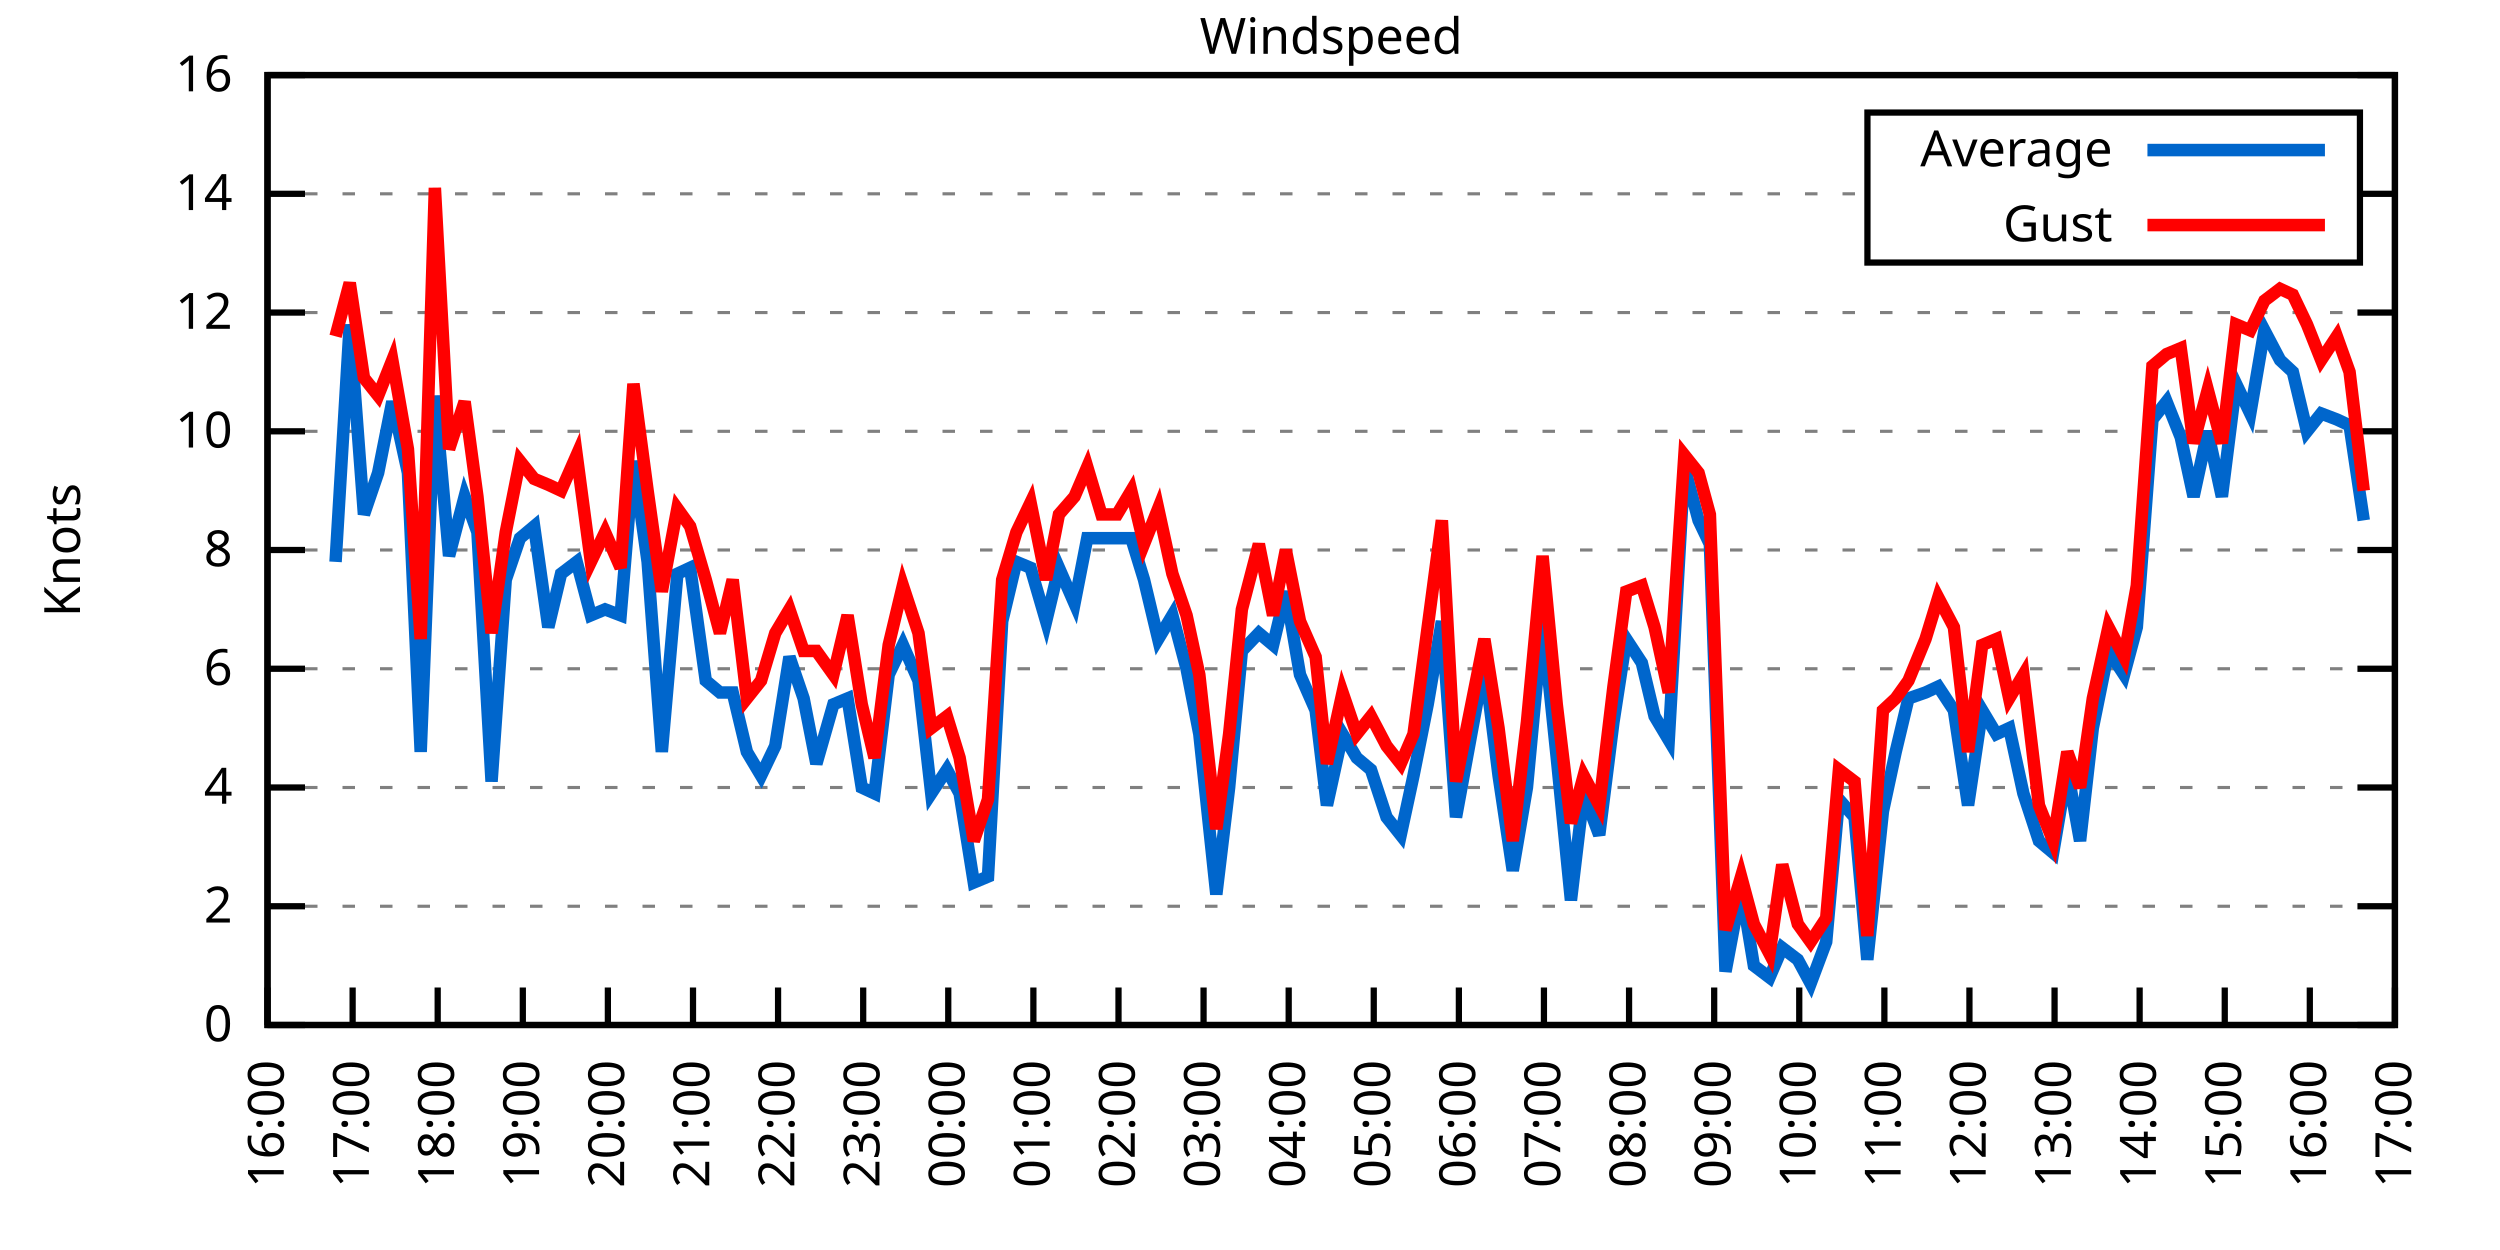
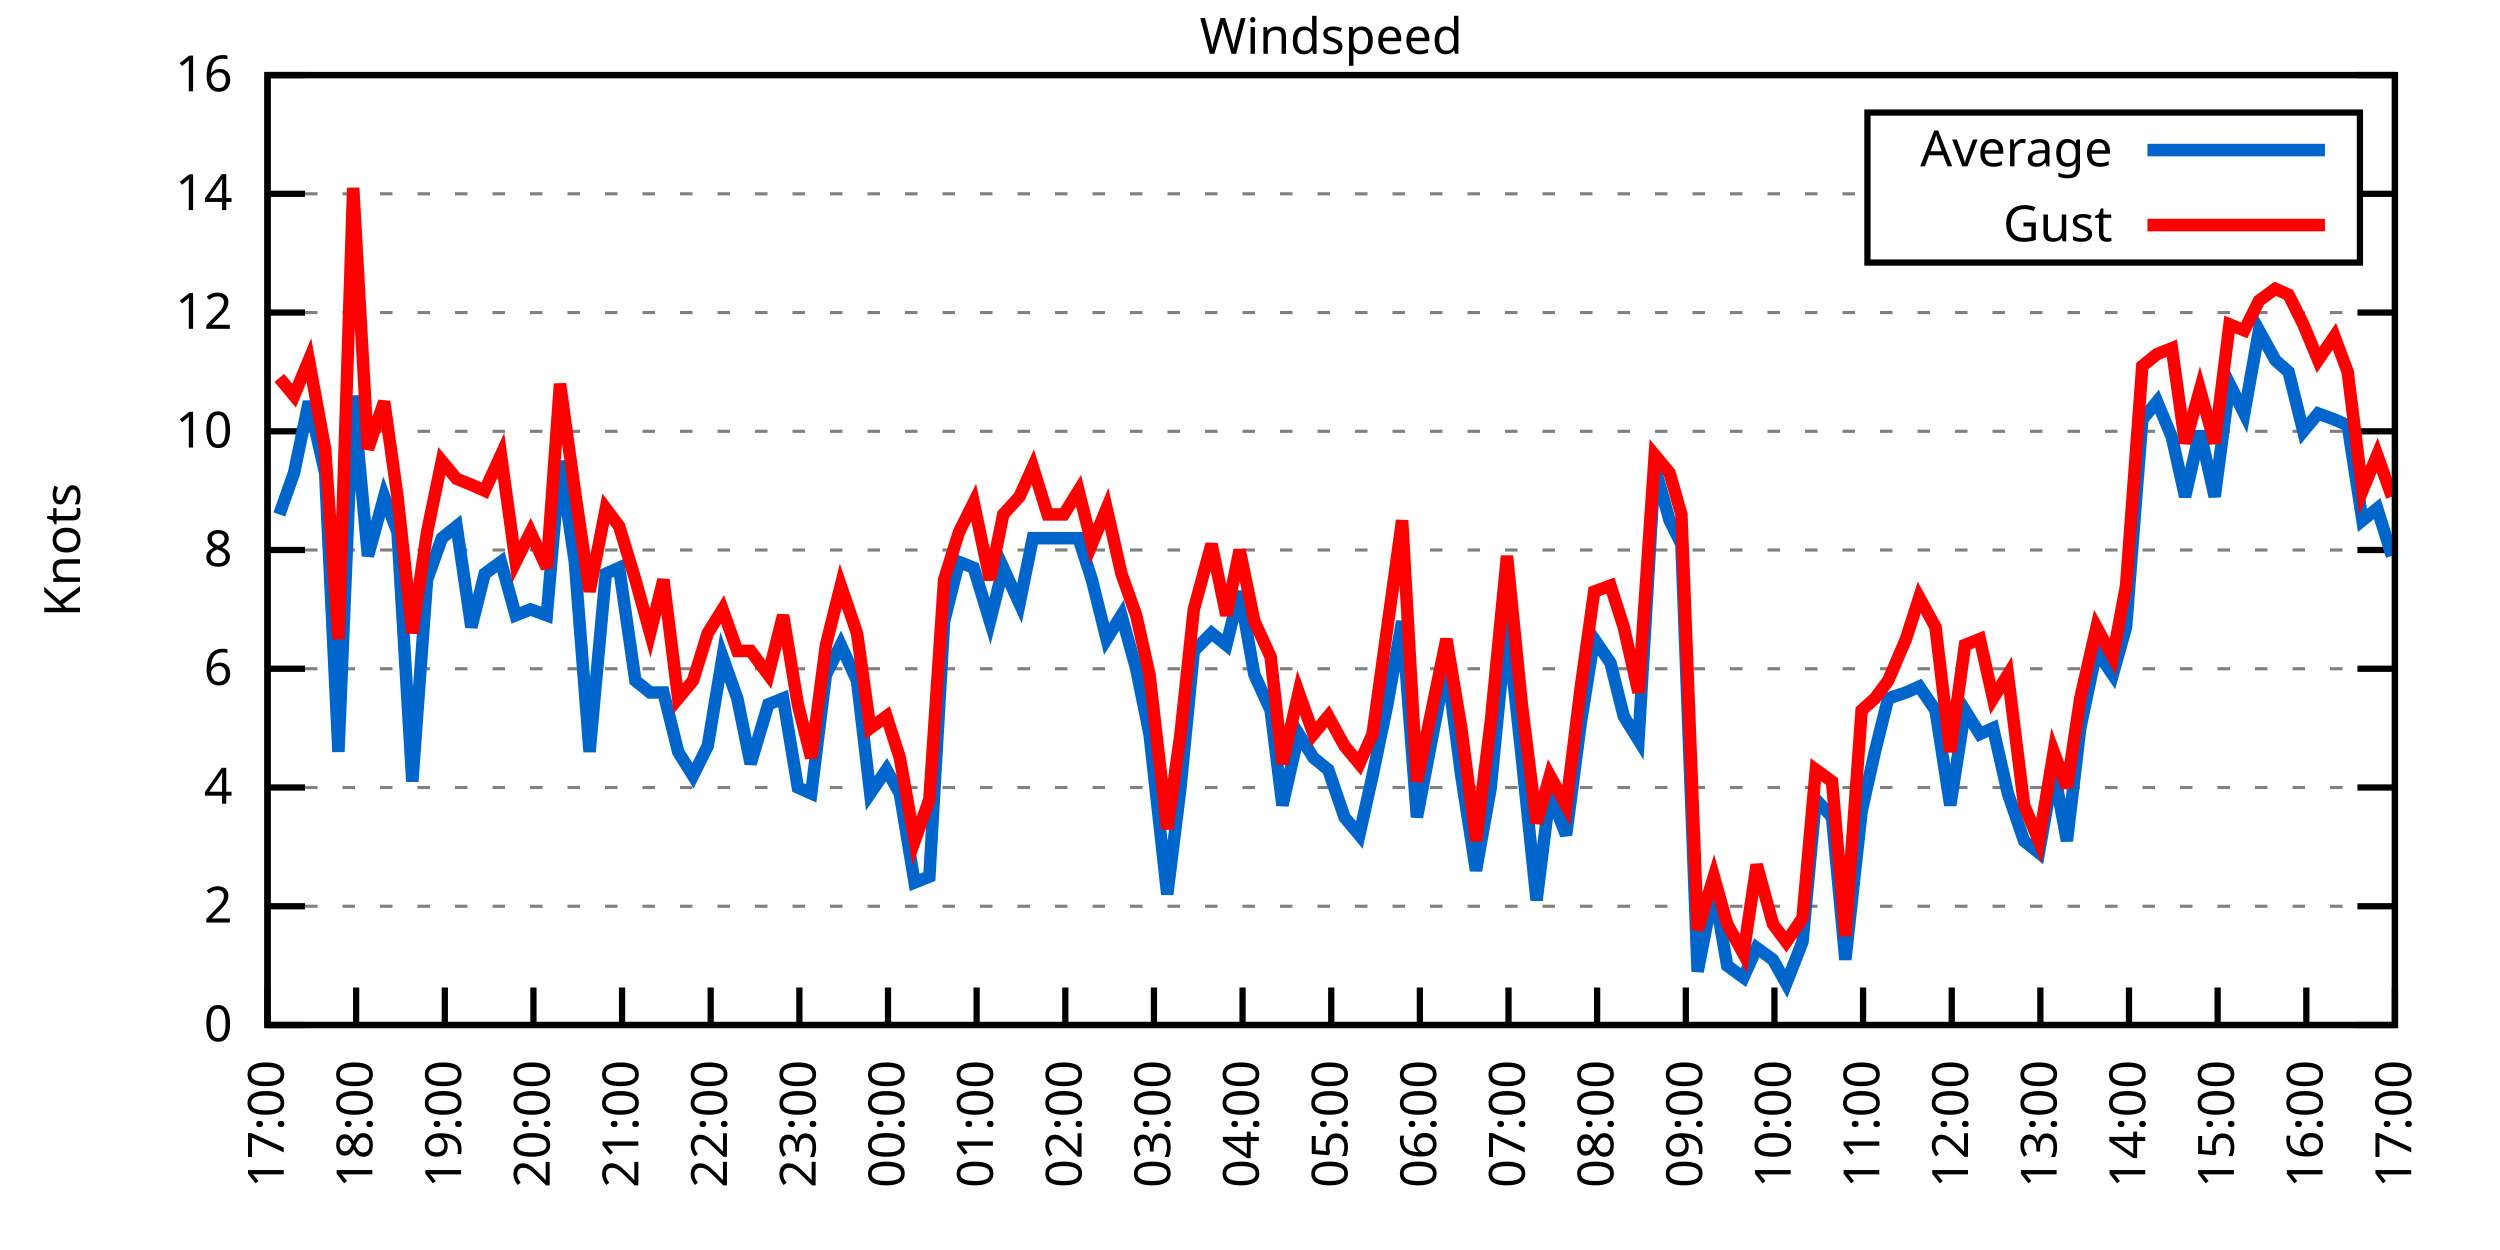
<svg xmlns="http://www.w3.org/2000/svg" xmlns:xlink="http://www.w3.org/1999/xlink" width="400" height="200" viewBox="0 0 400 200">
  <g id="gnuplot_canvas">
    <rect x="0" y="0" width="400" height="200" fill="none" />
    <defs>
      <circle id="gpDot" r="0.5" stroke-width="0.5" stroke="currentColor" />
      <path id="gpPt0" stroke-width="0.333" stroke="currentColor" d="M-1,0 h2 M0,-1 v2" />
      <path id="gpPt1" stroke-width="0.333" stroke="currentColor" d="M-1,-1 L1,1 M1,-1 L-1,1" />
      <path id="gpPt2" stroke-width="0.333" stroke="currentColor" d="M-1,0 L1,0 M0,-1 L0,1 M-1,-1 L1,1 M-1,1 L1,-1" />
      <rect id="gpPt3" stroke-width="0.333" stroke="currentColor" x="-1" y="-1" width="2" height="2" />
      <rect id="gpPt4" stroke-width="0.333" stroke="currentColor" fill="currentColor" x="-1" y="-1" width="2" height="2" />
      <circle id="gpPt5" stroke-width="0.333" stroke="currentColor" cx="0" cy="0" r="1" />
      <use xlink:href="#gpPt5" id="gpPt6" fill="currentColor" stroke="none" />
      <path id="gpPt7" stroke-width="0.333" stroke="currentColor" d="M0,-1.33 L-1.33,0.67 L1.33,0.67 z" />
      <use xlink:href="#gpPt7" id="gpPt8" fill="currentColor" stroke="none" />
      <use xlink:href="#gpPt7" id="gpPt9" stroke="currentColor" transform="rotate(180)" />
      <use xlink:href="#gpPt9" id="gpPt10" fill="currentColor" stroke="none" />
      <use xlink:href="#gpPt3" id="gpPt11" stroke="currentColor" transform="rotate(45)" />
      <use xlink:href="#gpPt11" id="gpPt12" fill="currentColor" stroke="none" />
      <path id="gpPt13" stroke-width="0.333" stroke="currentColor" d="M0,1.330 L1.265,0.411 L0.782,-1.067 L-0.782,-1.076 L-1.265,0.411 z" />
      <use xlink:href="#gpPt13" id="gpPt14" fill="currentColor" stroke="none" />
      <filter id="textbox" filterUnits="objectBoundingBox" x="0" y="0" height="1" width="1">
        <feFlood flood-color="white" flood-opacity="1" result="bgnd" />
        <feComposite in="SourceGraphic" in2="bgnd" operator="atop" />
      </filter>
      <filter id="greybox" filterUnits="objectBoundingBox" x="0" y="0" height="1" width="1">
        <feFlood flood-color="lightgrey" flood-opacity="1" result="grey" />
        <feComposite in="SourceGraphic" in2="grey" operator="atop" />
      </filter>
    </defs>
    <g fill="none" color="white" stroke="currentColor" stroke-width="1.00" stroke-linecap="butt" stroke-linejoin="miter">
</g>
    <g fill="none" color="black" stroke="currentColor" stroke-width="1.00" stroke-linecap="butt" stroke-linejoin="miter">
      <g stroke="none" shape-rendering="crispEdges">
        <polygon fill="rgb(255, 255, 255)" points="42.80,164.00 383.18,164.00 383.18,12.02 42.80,12.02 " />
      </g>
    </g>
    <g fill="none" color="black" stroke="currentColor" stroke-width="1.00" stroke-linecap="butt" stroke-linejoin="miter">
</g>
    <g fill="none" color="black" stroke="black" stroke-width="0.50" stroke-linecap="butt" stroke-linejoin="miter">
</g>
    <g fill="none" color="gray" stroke="currentColor" stroke-width="0.50" stroke-linecap="butt" stroke-linejoin="miter">
      <path stroke="gray" stroke-dasharray="2,4" class="gridline" d="M42.80,164.00 L383.19,164.00  " />
    </g>
    <g fill="none" color="gray" stroke="gray" stroke-width="1.00" stroke-linecap="butt" stroke-linejoin="miter">
</g>
    <g fill="none" color="black" stroke="currentColor" stroke-width="1.00" stroke-linecap="butt" stroke-linejoin="miter">
      <path stroke="black" d="M42.80,164.00 L48.80,164.00 M383.19,164.00 L377.19,164.00  " />
      <g transform="translate(37.20,166.60)" stroke="none" fill="black" font-family="Sans" font-size="8.00" text-anchor="end">
        <text>
          <tspan font-family="Sans"> 0</tspan>
        </text>
      </g>
    </g>
    <g fill="none" color="black" stroke="currentColor" stroke-width="1.00" stroke-linecap="butt" stroke-linejoin="miter">
</g>
    <g fill="none" color="black" stroke="black" stroke-width="0.50" stroke-linecap="butt" stroke-linejoin="miter">
</g>
    <g fill="none" color="gray" stroke="currentColor" stroke-width="0.50" stroke-linecap="butt" stroke-linejoin="miter">
      <path stroke="gray" stroke-dasharray="2,4" class="gridline" d="M42.80,145.00 L383.19,145.00  " />
    </g>
    <g fill="none" color="gray" stroke="gray" stroke-width="1.00" stroke-linecap="butt" stroke-linejoin="miter">
</g>
    <g fill="none" color="black" stroke="currentColor" stroke-width="1.00" stroke-linecap="butt" stroke-linejoin="miter">
      <path stroke="black" d="M42.80,145.00 L48.80,145.00 M383.19,145.00 L377.19,145.00  " />
      <g transform="translate(37.20,147.60)" stroke="none" fill="black" font-family="Sans" font-size="8.00" text-anchor="end">
        <text>
          <tspan font-family="Sans"> 2</tspan>
        </text>
      </g>
    </g>
    <g fill="none" color="black" stroke="currentColor" stroke-width="1.00" stroke-linecap="butt" stroke-linejoin="miter">
</g>
    <g fill="none" color="black" stroke="black" stroke-width="0.50" stroke-linecap="butt" stroke-linejoin="miter">
</g>
    <g fill="none" color="gray" stroke="currentColor" stroke-width="0.50" stroke-linecap="butt" stroke-linejoin="miter">
      <path stroke="gray" stroke-dasharray="2,4" class="gridline" d="M42.80,126.00 L383.19,126.00  " />
    </g>
    <g fill="none" color="gray" stroke="gray" stroke-width="1.00" stroke-linecap="butt" stroke-linejoin="miter">
</g>
    <g fill="none" color="black" stroke="currentColor" stroke-width="1.00" stroke-linecap="butt" stroke-linejoin="miter">
      <path stroke="black" d="M42.80,126.00 L48.80,126.00 M383.19,126.00 L377.19,126.00  " />
      <g transform="translate(37.20,128.60)" stroke="none" fill="black" font-family="Sans" font-size="8.00" text-anchor="end">
        <text>
          <tspan font-family="Sans"> 4</tspan>
        </text>
      </g>
    </g>
    <g fill="none" color="black" stroke="currentColor" stroke-width="1.00" stroke-linecap="butt" stroke-linejoin="miter">
</g>
    <g fill="none" color="black" stroke="black" stroke-width="0.50" stroke-linecap="butt" stroke-linejoin="miter">
</g>
    <g fill="none" color="gray" stroke="currentColor" stroke-width="0.50" stroke-linecap="butt" stroke-linejoin="miter">
      <path stroke="gray" stroke-dasharray="2,4" class="gridline" d="M42.80,107.00 L383.19,107.00  " />
    </g>
    <g fill="none" color="gray" stroke="gray" stroke-width="1.00" stroke-linecap="butt" stroke-linejoin="miter">
</g>
    <g fill="none" color="black" stroke="currentColor" stroke-width="1.00" stroke-linecap="butt" stroke-linejoin="miter">
      <path stroke="black" d="M42.80,107.00 L48.80,107.00 M383.19,107.00 L377.19,107.00  " />
      <g transform="translate(37.20,109.60)" stroke="none" fill="black" font-family="Sans" font-size="8.00" text-anchor="end">
        <text>
          <tspan font-family="Sans"> 6</tspan>
        </text>
      </g>
    </g>
    <g fill="none" color="black" stroke="currentColor" stroke-width="1.00" stroke-linecap="butt" stroke-linejoin="miter">
</g>
    <g fill="none" color="black" stroke="black" stroke-width="0.50" stroke-linecap="butt" stroke-linejoin="miter">
</g>
    <g fill="none" color="gray" stroke="currentColor" stroke-width="0.50" stroke-linecap="butt" stroke-linejoin="miter">
      <path stroke="gray" stroke-dasharray="2,4" class="gridline" d="M42.80,88.00 L383.19,88.00  " />
    </g>
    <g fill="none" color="gray" stroke="gray" stroke-width="1.00" stroke-linecap="butt" stroke-linejoin="miter">
</g>
    <g fill="none" color="black" stroke="currentColor" stroke-width="1.00" stroke-linecap="butt" stroke-linejoin="miter">
      <path stroke="black" d="M42.80,88.00 L48.80,88.00 M383.19,88.00 L377.19,88.00  " />
      <g transform="translate(37.20,90.60)" stroke="none" fill="black" font-family="Sans" font-size="8.00" text-anchor="end">
        <text>
          <tspan font-family="Sans"> 8</tspan>
        </text>
      </g>
    </g>
    <g fill="none" color="black" stroke="currentColor" stroke-width="1.00" stroke-linecap="butt" stroke-linejoin="miter">
</g>
    <g fill="none" color="black" stroke="black" stroke-width="0.50" stroke-linecap="butt" stroke-linejoin="miter">
</g>
    <g fill="none" color="gray" stroke="currentColor" stroke-width="0.50" stroke-linecap="butt" stroke-linejoin="miter">
      <path stroke="gray" stroke-dasharray="2,4" class="gridline" d="M42.80,69.01 L383.19,69.01  " />
    </g>
    <g fill="none" color="gray" stroke="gray" stroke-width="1.00" stroke-linecap="butt" stroke-linejoin="miter">
</g>
    <g fill="none" color="black" stroke="currentColor" stroke-width="1.00" stroke-linecap="butt" stroke-linejoin="miter">
      <path stroke="black" d="M42.80,69.01 L48.80,69.01 M383.19,69.01 L377.19,69.01  " />
      <g transform="translate(37.20,71.61)" stroke="none" fill="black" font-family="Sans" font-size="8.00" text-anchor="end">
        <text>
          <tspan font-family="Sans"> 10</tspan>
        </text>
      </g>
    </g>
    <g fill="none" color="black" stroke="currentColor" stroke-width="1.00" stroke-linecap="butt" stroke-linejoin="miter">
</g>
    <g fill="none" color="black" stroke="black" stroke-width="0.50" stroke-linecap="butt" stroke-linejoin="miter">
</g>
    <g fill="none" color="gray" stroke="currentColor" stroke-width="0.50" stroke-linecap="butt" stroke-linejoin="miter">
      <path stroke="gray" stroke-dasharray="2,4" class="gridline" d="M42.80,50.01 L383.19,50.01  " />
    </g>
    <g fill="none" color="gray" stroke="gray" stroke-width="1.00" stroke-linecap="butt" stroke-linejoin="miter">
</g>
    <g fill="none" color="black" stroke="currentColor" stroke-width="1.00" stroke-linecap="butt" stroke-linejoin="miter">
      <path stroke="black" d="M42.80,50.01 L48.80,50.01 M383.19,50.01 L377.19,50.01  " />
      <g transform="translate(37.20,52.61)" stroke="none" fill="black" font-family="Sans" font-size="8.00" text-anchor="end">
        <text>
          <tspan font-family="Sans"> 12</tspan>
        </text>
      </g>
    </g>
    <g fill="none" color="black" stroke="currentColor" stroke-width="1.00" stroke-linecap="butt" stroke-linejoin="miter">
</g>
    <g fill="none" color="black" stroke="black" stroke-width="0.50" stroke-linecap="butt" stroke-linejoin="miter">
</g>
    <g fill="none" color="gray" stroke="currentColor" stroke-width="0.50" stroke-linecap="butt" stroke-linejoin="miter">
      <path stroke="gray" stroke-dasharray="2,4" class="gridline" d="M42.80,31.01 L298.79,31.01 M377.59,31.01 L383.19,31.01  " />
    </g>
    <g fill="none" color="gray" stroke="gray" stroke-width="1.00" stroke-linecap="butt" stroke-linejoin="miter">
</g>
    <g fill="none" color="black" stroke="currentColor" stroke-width="1.00" stroke-linecap="butt" stroke-linejoin="miter">
      <path stroke="black" d="M42.80,31.01 L48.80,31.01 M383.19,31.01 L377.19,31.01  " />
      <g transform="translate(37.20,33.61)" stroke="none" fill="black" font-family="Sans" font-size="8.00" text-anchor="end">
        <text>
          <tspan font-family="Sans"> 14</tspan>
        </text>
      </g>
    </g>
    <g fill="none" color="black" stroke="currentColor" stroke-width="1.00" stroke-linecap="butt" stroke-linejoin="miter">
</g>
    <g fill="none" color="black" stroke="black" stroke-width="0.50" stroke-linecap="butt" stroke-linejoin="miter">
</g>
    <g fill="none" color="gray" stroke="currentColor" stroke-width="0.50" stroke-linecap="butt" stroke-linejoin="miter">
      <path stroke="gray" stroke-dasharray="2,4" class="gridline" d="M42.80,12.01 L383.19,12.01  " />
    </g>
    <g fill="none" color="gray" stroke="gray" stroke-width="1.00" stroke-linecap="butt" stroke-linejoin="miter">
</g>
    <g fill="none" color="black" stroke="currentColor" stroke-width="1.00" stroke-linecap="butt" stroke-linejoin="miter">
      <path stroke="black" d="M42.80,12.01 L48.80,12.01 M383.19,12.01 L377.19,12.01  " />
      <g transform="translate(37.20,14.61)" stroke="none" fill="black" font-family="Sans" font-size="8.00" text-anchor="end">
        <text>
          <tspan font-family="Sans"> 16</tspan>
        </text>
      </g>
    </g>
    <g fill="none" color="black" stroke="currentColor" stroke-width="1.00" stroke-linecap="butt" stroke-linejoin="miter">
      <path stroke="black" d="M42.80,164.00 L42.80,158.00  " />
      <g transform="translate(45.40,169.60) rotate(270.00)" stroke="none" fill="black" font-family="Sans" font-size="8.00" text-anchor="end">
        <text>
-           <tspan font-family="Sans">16:00</tspan>
-         </text>
-       </g>
-     </g>
-     <g fill="none" color="black" stroke="currentColor" stroke-width="1.00" stroke-linecap="butt" stroke-linejoin="miter">
-       <path stroke="black" d="M56.42,164.00 L56.42,158.00  " />
-       <g transform="translate(59.02,169.60) rotate(270.00)" stroke="none" fill="black" font-family="Sans" font-size="8.00" text-anchor="end">
-         <text>
          <tspan font-family="Sans">17:00</tspan>
        </text>
      </g>
    </g>
    <g fill="none" color="black" stroke="currentColor" stroke-width="1.00" stroke-linecap="butt" stroke-linejoin="miter">
-       <path stroke="black" d="M70.03,164.00 L70.03,158.00  " />
-       <g transform="translate(72.63,169.60) rotate(270.00)" stroke="none" fill="black" font-family="Sans" font-size="8.00" text-anchor="end">
+       <path stroke="black" d="M56.98,164.00 L56.98,158.00  " />
+       <g transform="translate(59.58,169.60) rotate(270.00)" stroke="none" fill="black" font-family="Sans" font-size="8.00" text-anchor="end">
        <text>
          <tspan font-family="Sans">18:00</tspan>
        </text>
      </g>
    </g>
    <g fill="none" color="black" stroke="currentColor" stroke-width="1.00" stroke-linecap="butt" stroke-linejoin="miter">
-       <path stroke="black" d="M83.65,164.00 L83.65,158.00  " />
-       <g transform="translate(86.25,169.60) rotate(270.00)" stroke="none" fill="black" font-family="Sans" font-size="8.00" text-anchor="end">
+       <path stroke="black" d="M71.17,164.00 L71.17,158.00  " />
+       <g transform="translate(73.77,169.60) rotate(270.00)" stroke="none" fill="black" font-family="Sans" font-size="8.00" text-anchor="end">
        <text>
          <tspan font-family="Sans">19:00</tspan>
        </text>
      </g>
    </g>
    <g fill="none" color="black" stroke="currentColor" stroke-width="1.00" stroke-linecap="butt" stroke-linejoin="miter">
-       <path stroke="black" d="M97.26,164.00 L97.26,158.00  " />
-       <g transform="translate(99.86,169.60) rotate(270.00)" stroke="none" fill="black" font-family="Sans" font-size="8.00" text-anchor="end">
+       <path stroke="black" d="M85.35,164.00 L85.35,158.00  " />
+       <g transform="translate(87.95,169.60) rotate(270.00)" stroke="none" fill="black" font-family="Sans" font-size="8.00" text-anchor="end">
        <text>
          <tspan font-family="Sans">20:00</tspan>
        </text>
      </g>
    </g>
    <g fill="none" color="black" stroke="currentColor" stroke-width="1.00" stroke-linecap="butt" stroke-linejoin="miter">
-       <path stroke="black" d="M110.88,164.00 L110.88,158.00  " />
-       <g transform="translate(113.48,169.60) rotate(270.00)" stroke="none" fill="black" font-family="Sans" font-size="8.00" text-anchor="end">
+       <path stroke="black" d="M99.53,164.00 L99.53,158.00  " />
+       <g transform="translate(102.13,169.60) rotate(270.00)" stroke="none" fill="black" font-family="Sans" font-size="8.00" text-anchor="end">
        <text>
          <tspan font-family="Sans">21:00</tspan>
        </text>
      </g>
    </g>
    <g fill="none" color="black" stroke="currentColor" stroke-width="1.00" stroke-linecap="butt" stroke-linejoin="miter">
-       <path stroke="black" d="M124.49,164.00 L124.49,158.00  " />
-       <g transform="translate(127.09,169.60) rotate(270.00)" stroke="none" fill="black" font-family="Sans" font-size="8.00" text-anchor="end">
+       <path stroke="black" d="M113.71,164.00 L113.71,158.00  " />
+       <g transform="translate(116.31,169.60) rotate(270.00)" stroke="none" fill="black" font-family="Sans" font-size="8.00" text-anchor="end">
        <text>
          <tspan font-family="Sans">22:00</tspan>
        </text>
      </g>
    </g>
    <g fill="none" color="black" stroke="currentColor" stroke-width="1.00" stroke-linecap="butt" stroke-linejoin="miter">
-       <path stroke="black" d="M138.11,164.00 L138.11,158.00  " />
-       <g transform="translate(140.71,169.60) rotate(270.00)" stroke="none" fill="black" font-family="Sans" font-size="8.00" text-anchor="end">
+       <path stroke="black" d="M127.90,164.00 L127.90,158.00  " />
+       <g transform="translate(130.50,169.60) rotate(270.00)" stroke="none" fill="black" font-family="Sans" font-size="8.00" text-anchor="end">
        <text>
          <tspan font-family="Sans">23:00</tspan>
        </text>
      </g>
    </g>
    <g fill="none" color="black" stroke="currentColor" stroke-width="1.00" stroke-linecap="butt" stroke-linejoin="miter">
-       <path stroke="black" d="M151.72,164.00 L151.72,158.00  " />
-       <g transform="translate(154.32,169.60) rotate(270.00)" stroke="none" fill="black" font-family="Sans" font-size="8.00" text-anchor="end">
+       <path stroke="black" d="M142.08,164.00 L142.08,158.00  " />
+       <g transform="translate(144.68,169.60) rotate(270.00)" stroke="none" fill="black" font-family="Sans" font-size="8.00" text-anchor="end">
        <text>
          <tspan font-family="Sans">00:00</tspan>
        </text>
      </g>
    </g>
    <g fill="none" color="black" stroke="currentColor" stroke-width="1.00" stroke-linecap="butt" stroke-linejoin="miter">
-       <path stroke="black" d="M165.34,164.00 L165.34,158.00  " />
-       <g transform="translate(167.94,169.60) rotate(270.00)" stroke="none" fill="black" font-family="Sans" font-size="8.00" text-anchor="end">
+       <path stroke="black" d="M156.26,164.00 L156.26,158.00  " />
+       <g transform="translate(158.86,169.60) rotate(270.00)" stroke="none" fill="black" font-family="Sans" font-size="8.00" text-anchor="end">
        <text>
          <tspan font-family="Sans">01:00</tspan>
        </text>
      </g>
    </g>
    <g fill="none" color="black" stroke="currentColor" stroke-width="1.00" stroke-linecap="butt" stroke-linejoin="miter">
-       <path stroke="black" d="M178.96,164.00 L178.96,158.00  " />
-       <g transform="translate(181.56,169.60) rotate(270.00)" stroke="none" fill="black" font-family="Sans" font-size="8.00" text-anchor="end">
+       <path stroke="black" d="M170.45,164.00 L170.45,158.00  " />
+       <g transform="translate(173.05,169.60) rotate(270.00)" stroke="none" fill="black" font-family="Sans" font-size="8.00" text-anchor="end">
        <text>
          <tspan font-family="Sans">02:00</tspan>
        </text>
      </g>
    </g>
    <g fill="none" color="black" stroke="currentColor" stroke-width="1.00" stroke-linecap="butt" stroke-linejoin="miter">
-       <path stroke="black" d="M192.57,164.00 L192.57,158.00  " />
-       <g transform="translate(195.17,169.60) rotate(270.00)" stroke="none" fill="black" font-family="Sans" font-size="8.00" text-anchor="end">
+       <path stroke="black" d="M184.63,164.00 L184.63,158.00  " />
+       <g transform="translate(187.23,169.60) rotate(270.00)" stroke="none" fill="black" font-family="Sans" font-size="8.00" text-anchor="end">
        <text>
          <tspan font-family="Sans">03:00</tspan>
        </text>
      </g>
    </g>
    <g fill="none" color="black" stroke="currentColor" stroke-width="1.00" stroke-linecap="butt" stroke-linejoin="miter">
-       <path stroke="black" d="M206.19,164.00 L206.19,158.00  " />
-       <g transform="translate(208.79,169.60) rotate(270.00)" stroke="none" fill="black" font-family="Sans" font-size="8.00" text-anchor="end">
+       <path stroke="black" d="M198.81,164.00 L198.81,158.00  " />
+       <g transform="translate(201.41,169.60) rotate(270.00)" stroke="none" fill="black" font-family="Sans" font-size="8.00" text-anchor="end">
        <text>
          <tspan font-family="Sans">04:00</tspan>
        </text>
      </g>
    </g>
    <g fill="none" color="black" stroke="currentColor" stroke-width="1.00" stroke-linecap="butt" stroke-linejoin="miter">
-       <path stroke="black" d="M219.80,164.00 L219.80,158.00  " />
-       <g transform="translate(222.40,169.60) rotate(270.00)" stroke="none" fill="black" font-family="Sans" font-size="8.00" text-anchor="end">
+       <path stroke="black" d="M213.00,164.00 L213.00,158.00  " />
+       <g transform="translate(215.60,169.60) rotate(270.00)" stroke="none" fill="black" font-family="Sans" font-size="8.00" text-anchor="end">
        <text>
          <tspan font-family="Sans">05:00</tspan>
        </text>
      </g>
    </g>
    <g fill="none" color="black" stroke="currentColor" stroke-width="1.00" stroke-linecap="butt" stroke-linejoin="miter">
-       <path stroke="black" d="M233.42,164.00 L233.42,158.00  " />
-       <g transform="translate(236.02,169.60) rotate(270.00)" stroke="none" fill="black" font-family="Sans" font-size="8.00" text-anchor="end">
+       <path stroke="black" d="M227.18,164.00 L227.18,158.00  " />
+       <g transform="translate(229.78,169.60) rotate(270.00)" stroke="none" fill="black" font-family="Sans" font-size="8.00" text-anchor="end">
        <text>
          <tspan font-family="Sans">06:00</tspan>
        </text>
      </g>
    </g>
    <g fill="none" color="black" stroke="currentColor" stroke-width="1.00" stroke-linecap="butt" stroke-linejoin="miter">
-       <path stroke="black" d="M247.03,164.00 L247.03,158.00  " />
-       <g transform="translate(249.63,169.60) rotate(270.00)" stroke="none" fill="black" font-family="Sans" font-size="8.00" text-anchor="end">
+       <path stroke="black" d="M241.36,164.00 L241.36,158.00  " />
+       <g transform="translate(243.96,169.60) rotate(270.00)" stroke="none" fill="black" font-family="Sans" font-size="8.00" text-anchor="end">
        <text>
          <tspan font-family="Sans">07:00</tspan>
        </text>
      </g>
    </g>
    <g fill="none" color="black" stroke="currentColor" stroke-width="1.00" stroke-linecap="butt" stroke-linejoin="miter">
-       <path stroke="black" d="M260.65,164.00 L260.65,158.00  " />
-       <g transform="translate(263.25,169.60) rotate(270.00)" stroke="none" fill="black" font-family="Sans" font-size="8.00" text-anchor="end">
+       <path stroke="black" d="M255.54,164.00 L255.54,158.00  " />
+       <g transform="translate(258.14,169.60) rotate(270.00)" stroke="none" fill="black" font-family="Sans" font-size="8.00" text-anchor="end">
        <text>
          <tspan font-family="Sans">08:00</tspan>
        </text>
      </g>
    </g>
    <g fill="none" color="black" stroke="currentColor" stroke-width="1.00" stroke-linecap="butt" stroke-linejoin="miter">
-       <path stroke="black" d="M274.27,164.00 L274.27,158.00  " />
-       <g transform="translate(276.87,169.60) rotate(270.00)" stroke="none" fill="black" font-family="Sans" font-size="8.00" text-anchor="end">
+       <path stroke="black" d="M269.73,164.00 L269.73,158.00  " />
+       <g transform="translate(272.33,169.60) rotate(270.00)" stroke="none" fill="black" font-family="Sans" font-size="8.00" text-anchor="end">
        <text>
          <tspan font-family="Sans">09:00</tspan>
        </text>
      </g>
    </g>
    <g fill="none" color="black" stroke="currentColor" stroke-width="1.00" stroke-linecap="butt" stroke-linejoin="miter">
-       <path stroke="black" d="M287.88,164.00 L287.88,158.00  " />
-       <g transform="translate(290.48,169.60) rotate(270.00)" stroke="none" fill="black" font-family="Sans" font-size="8.00" text-anchor="end">
+       <path stroke="black" d="M283.91,164.00 L283.91,158.00  " />
+       <g transform="translate(286.51,169.60) rotate(270.00)" stroke="none" fill="black" font-family="Sans" font-size="8.00" text-anchor="end">
        <text>
          <tspan font-family="Sans">10:00</tspan>
        </text>
      </g>
    </g>
    <g fill="none" color="black" stroke="currentColor" stroke-width="1.00" stroke-linecap="butt" stroke-linejoin="miter">
-       <path stroke="black" d="M301.50,164.00 L301.50,158.00  " />
-       <g transform="translate(304.10,169.60) rotate(270.00)" stroke="none" fill="black" font-family="Sans" font-size="8.00" text-anchor="end">
+       <path stroke="black" d="M298.09,164.00 L298.09,158.00  " />
+       <g transform="translate(300.69,169.60) rotate(270.00)" stroke="none" fill="black" font-family="Sans" font-size="8.00" text-anchor="end">
        <text>
          <tspan font-family="Sans">11:00</tspan>
        </text>
      </g>
    </g>
    <g fill="none" color="black" stroke="currentColor" stroke-width="1.00" stroke-linecap="butt" stroke-linejoin="miter">
-       <path stroke="black" d="M315.11,164.00 L315.11,158.00  " />
-       <g transform="translate(317.71,169.60) rotate(270.00)" stroke="none" fill="black" font-family="Sans" font-size="8.00" text-anchor="end">
+       <path stroke="black" d="M312.28,164.00 L312.28,158.00  " />
+       <g transform="translate(314.88,169.60) rotate(270.00)" stroke="none" fill="black" font-family="Sans" font-size="8.00" text-anchor="end">
        <text>
          <tspan font-family="Sans">12:00</tspan>
        </text>
      </g>
    </g>
    <g fill="none" color="black" stroke="currentColor" stroke-width="1.00" stroke-linecap="butt" stroke-linejoin="miter">
-       <path stroke="black" d="M328.73,164.00 L328.73,158.00  " />
-       <g transform="translate(331.33,169.60) rotate(270.00)" stroke="none" fill="black" font-family="Sans" font-size="8.00" text-anchor="end">
+       <path stroke="black" d="M326.46,164.00 L326.46,158.00  " />
+       <g transform="translate(329.06,169.60) rotate(270.00)" stroke="none" fill="black" font-family="Sans" font-size="8.00" text-anchor="end">
        <text>
          <tspan font-family="Sans">13:00</tspan>
        </text>
      </g>
    </g>
    <g fill="none" color="black" stroke="currentColor" stroke-width="1.00" stroke-linecap="butt" stroke-linejoin="miter">
-       <path stroke="black" d="M342.34,164.00 L342.34,158.00  " />
-       <g transform="translate(344.94,169.60) rotate(270.00)" stroke="none" fill="black" font-family="Sans" font-size="8.00" text-anchor="end">
+       <path stroke="black" d="M340.64,164.00 L340.64,158.00  " />
+       <g transform="translate(343.24,169.60) rotate(270.00)" stroke="none" fill="black" font-family="Sans" font-size="8.00" text-anchor="end">
        <text>
          <tspan font-family="Sans">14:00</tspan>
        </text>
      </g>
    </g>
    <g fill="none" color="black" stroke="currentColor" stroke-width="1.00" stroke-linecap="butt" stroke-linejoin="miter">
-       <path stroke="black" d="M355.96,164.00 L355.96,158.00  " />
-       <g transform="translate(358.56,169.60) rotate(270.00)" stroke="none" fill="black" font-family="Sans" font-size="8.00" text-anchor="end">
+       <path stroke="black" d="M354.82,164.00 L354.82,158.00  " />
+       <g transform="translate(357.42,169.60) rotate(270.00)" stroke="none" fill="black" font-family="Sans" font-size="8.00" text-anchor="end">
        <text>
          <tspan font-family="Sans">15:00</tspan>
        </text>
      </g>
    </g>
    <g fill="none" color="black" stroke="currentColor" stroke-width="1.00" stroke-linecap="butt" stroke-linejoin="miter">
-       <path stroke="black" d="M369.57,164.00 L369.57,158.00  " />
-       <g transform="translate(372.17,169.60) rotate(270.00)" stroke="none" fill="black" font-family="Sans" font-size="8.00" text-anchor="end">
+       <path stroke="black" d="M369.01,164.00 L369.01,158.00  " />
+       <g transform="translate(371.61,169.60) rotate(270.00)" stroke="none" fill="black" font-family="Sans" font-size="8.00" text-anchor="end">
        <text>
          <tspan font-family="Sans">16:00</tspan>
        </text>
      </g>
    </g>
    <g fill="none" color="black" stroke="currentColor" stroke-width="1.00" stroke-linecap="butt" stroke-linejoin="miter">
      <path stroke="black" d="M383.19,164.00 L383.19,158.00  " />
      <g transform="translate(385.79,169.60) rotate(270.00)" stroke="none" fill="black" font-family="Sans" font-size="8.00" text-anchor="end">
        <text>
          <tspan font-family="Sans">17:00</tspan>
        </text>
      </g>
    </g>
    <g fill="none" color="black" stroke="currentColor" stroke-width="1.00" stroke-linecap="butt" stroke-linejoin="miter">
</g>
    <g fill="none" color="black" stroke="currentColor" stroke-width="1.00" stroke-linecap="butt" stroke-linejoin="miter">
      <path stroke="black" d="M42.80,12.01 L42.80,164.00 L383.19,164.00 L383.19,12.01 L42.80,12.01 Z  " />
    </g>
    <g fill="none" color="black" stroke="currentColor" stroke-width="1.00" stroke-linecap="butt" stroke-linejoin="miter">
</g>
    <g fill="none" color="black" stroke="currentColor" stroke-width="1.00" stroke-linecap="butt" stroke-linejoin="miter">
      <path stroke="black" d="M298.79,42.01 L298.79,18.01 L377.59,18.01 L377.59,42.01 L298.79,42.01 Z  " />
    </g>
    <g id="Windspeed_plot_1">
      <g fill="none" color="white" stroke="black" stroke-width="2.00" stroke-linecap="butt" stroke-linejoin="miter">
</g>
      <g fill="none" color="black" stroke="currentColor" stroke-width="2.00" stroke-linecap="butt" stroke-linejoin="miter">
        <g transform="translate(337.99,26.61)" stroke="none" fill="black" font-family="Sans" font-size="8.00" text-anchor="end">
          <text>
            <tspan font-family="Sans">Average</tspan>
          </text>
        </g>
      </g>
      <g fill="none" color="black" stroke="currentColor" stroke-width="2.00" stroke-linecap="butt" stroke-linejoin="miter">
-         <path stroke="rgb(  0, 102, 204)" d="M343.59,24.01 L371.99,24.01 M53.69,89.90 L55.96,51.91 L58.23,82.31 L60.50,75.66 L62.77,64.26 L65.27,75.66   L67.31,120.30 L69.58,63.31 L71.85,88.95 L74.34,79.46 L76.39,85.16 L78.65,125.05 L80.92,92.75 L83.19,86.11   L85.46,84.21 L87.73,100.35 L89.77,91.80 L92.27,89.90 L94.54,98.45 L96.81,97.50 L99.30,98.45 L101.35,73.76   L103.62,89.90 L105.89,120.30 L108.38,91.80 L110.42,90.85 L112.92,108.90 L115.19,110.80 L117.23,110.80 L119.50,120.30   L121.77,124.10 L124.04,119.35 L126.31,105.10 L128.58,111.75 L130.62,122.20 L133.34,112.70 L135.61,111.75 L137.88,126.00   L139.92,126.95 L142.19,107.95 L144.46,103.20 L146.96,108.90 L149.00,126.95 L151.50,123.15 L153.54,126.95 L155.81,141.20   L158.08,140.25 L160.35,99.40 L162.62,89.90 L164.89,90.85 L167.38,99.40 L169.43,90.85 L171.92,96.55 L173.96,86.11   L176.23,86.11 L178.73,86.11 L181.00,86.11 L183.04,92.75 L185.31,102.25 L187.58,98.45 L189.85,107.00 L191.89,117.45   L194.61,143.10 L196.66,126.00 L198.70,104.15 L201.42,101.30 L203.69,103.20 L205.73,94.65 L208.00,107.95 L210.50,113.65   L212.31,128.85 L214.81,117.45 L217.08,121.25 L219.35,123.15 L221.85,130.75 L224.11,133.60 L226.16,124.10 L228.43,112.70   L230.70,99.40 L232.96,130.75 L237.50,106.05 L239.77,124.10 L242.04,139.30 L244.31,126.00 L246.81,99.40 L249.08,121.25   L251.35,144.05 L253.39,126.95 L255.88,133.60 L258.15,115.55 L260.20,102.25 L262.69,106.05 L264.73,114.60 L267.00,118.40   L269.50,74.71 L271.77,83.26 L273.58,87.06 L276.08,155.45 L278.58,142.15 L280.62,154.50 L283.12,156.40 L285.16,151.65   L287.65,153.55 L289.70,157.35 L292.19,150.70 L294.23,127.90 L296.73,130.75 L298.77,153.55 L301.27,129.80 L303.31,120.30   L305.35,111.75 L308.08,110.80 L310.12,109.85 L312.62,113.65 L314.89,128.85 L317.15,113.65 L319.42,117.45 L321.47,116.50   L323.74,126.95 L326.23,134.55 L328.50,136.45 L330.77,123.15 L332.81,134.55 L334.85,116.50 L337.35,104.15 L339.85,107.95   L341.89,100.35 L344.39,67.11 L346.65,64.26 L348.92,69.96 L350.97,79.46 L353.24,69.01 L355.50,79.46 L357.77,61.41   L360.04,66.16 L362.31,52.86 L364.81,57.61 L366.85,59.51 L369.12,69.01 L371.39,66.16 L373.89,67.11 L375.93,68.06   L378.20,83.26  " />
+         <path stroke="rgb(  0, 102, 204)" d="M343.59,24.01 L371.99,24.01 M44.69,82.31 L47.05,75.66 L49.42,64.26 L52.02,75.66 L54.15,120.30 L56.51,63.31   L58.87,88.95 L61.47,79.46 L63.60,85.16 L65.97,125.05 L68.33,92.75 L70.69,86.11 L73.06,84.21 L75.42,100.35   L77.55,91.80 L80.15,89.90 L82.51,98.45 L84.88,97.50 L87.48,98.45 L89.60,73.76 L91.97,89.90 L94.33,120.30   L96.93,91.80 L99.06,90.85 L101.66,108.90 L104.02,110.80 L106.15,110.80 L108.51,120.30 L110.88,124.10 L113.24,119.35   L115.61,105.10 L117.97,111.75 L120.10,122.20 L122.93,112.70 L125.30,111.75 L127.66,126.00 L129.79,126.95 L132.15,107.95   L134.52,103.20 L137.12,108.90 L139.24,126.95 L141.84,123.15 L143.97,126.95 L146.34,141.20 L148.70,140.25 L151.06,99.40   L153.43,89.90 L155.79,90.85 L158.39,99.40 L160.52,90.85 L163.12,96.55 L165.25,86.11 L167.61,86.11 L170.21,86.11   L172.57,86.11 L174.70,92.75 L177.06,102.25 L179.43,98.45 L181.79,107.00 L183.92,117.45 L186.76,143.10 L188.88,126.00   L191.01,104.15 L193.85,101.30 L196.21,103.20 L198.34,94.65 L200.70,107.95 L203.30,113.65 L205.19,128.85 L207.79,117.45   L210.16,121.25 L212.52,123.15 L215.12,130.75 L217.49,133.60 L219.61,124.10 L221.98,112.70 L224.34,99.40 L226.71,130.75   L231.43,106.05 L233.80,124.10 L236.16,139.30 L238.52,126.00 L241.12,99.40 L243.49,121.25 L245.85,144.05 L247.98,126.95   L250.58,133.60 L252.94,115.55 L255.07,102.25 L257.67,106.05 L259.80,114.60 L262.16,118.40 L264.76,74.71 L267.13,83.26   L269.02,87.06 L271.62,155.45 L274.22,142.15 L276.35,154.50 L278.95,156.40 L281.07,151.65 L283.67,153.55 L285.80,157.35   L288.40,150.70 L290.53,127.90 L293.13,130.75 L295.26,153.55 L297.86,129.80 L299.98,120.30 L302.11,111.75 L304.95,110.80   L307.08,109.85 L309.68,113.65 L312.04,128.85 L314.40,113.65 L316.77,117.45 L318.89,116.50 L321.26,126.95 L323.86,134.55   L326.22,136.45 L328.59,123.15 L330.71,134.55 L332.84,116.50 L335.44,104.15 L338.04,107.95 L340.17,100.35 L342.77,67.11   L345.13,64.26 L347.50,69.96 L349.62,79.46 L351.99,69.01 L354.35,79.46 L356.72,61.41 L359.08,66.16 L361.44,52.86   L364.04,57.61 L366.17,59.51 L368.53,69.01 L370.90,66.16 L373.50,67.11 L375.63,68.06 L377.99,83.26 L380.35,81.36   L382.72,88.95  " />
      </g>
    </g>
    <g id="Windspeed_plot_2">
      <g fill="none" color="black" stroke="currentColor" stroke-width="2.00" stroke-linecap="butt" stroke-linejoin="miter">
        <g transform="translate(337.99,38.61)" stroke="none" fill="black" font-family="Sans" font-size="8.00" text-anchor="end">
          <text>
            <tspan font-family="Sans">Gust</tspan>
          </text>
        </g>
      </g>
      <g fill="none" color="black" stroke="currentColor" stroke-width="2.00" stroke-linecap="butt" stroke-linejoin="miter">
-         <path stroke="rgb(255,   0,   0)" d="M343.59,36.01 L371.99,36.01 M53.69,53.81 L55.96,45.26 L58.23,60.46 L60.50,63.31 L62.77,57.61 L65.27,71.86   L67.31,102.25 L69.58,30.06 L71.85,71.86 L74.34,64.26 L76.39,79.46 L78.65,101.30 L80.92,85.16 L83.19,73.76   L85.46,76.61 L87.73,77.56 L89.77,78.51 L92.27,72.81 L94.54,89.90 L96.81,85.16 L99.30,90.85 L101.35,61.41   L103.62,78.51 L105.89,94.65 L108.38,81.36 L110.42,84.21 L112.92,92.75 L115.19,101.30 L117.23,92.75 L119.50,111.75   L121.77,108.90 L124.04,101.30 L126.31,97.50 L128.58,104.15 L130.62,104.15 L133.34,107.95 L135.61,98.45 L137.88,112.70   L139.92,121.25 L142.19,103.20 L144.46,93.70 L146.96,101.30 L149.00,116.50 L151.50,114.60 L153.54,121.25 L155.81,134.55   L158.08,127.90 L160.35,92.75 L162.62,85.16 L164.89,80.41 L167.38,92.75 L169.43,82.31 L171.92,79.46 L173.96,74.71   L176.23,82.31 L178.73,82.31 L181.00,78.51 L183.04,87.06 L185.31,81.36 L187.58,91.80 L189.85,98.45 L191.89,107.95   L194.61,132.65 L196.66,117.45 L198.70,97.50 L201.42,87.06 L203.69,98.45 L205.73,88.00 L208.00,99.40 L210.50,105.10   L212.31,122.20 L214.81,110.80 L217.08,117.45 L219.35,114.60 L221.85,119.35 L224.11,122.20 L226.16,117.45 L228.43,100.35   L230.70,83.26 L232.96,125.05 L237.50,102.25 L239.77,116.50 L242.04,134.55 L244.31,115.55 L246.81,88.95 L249.08,112.70   L251.35,131.70 L253.39,124.10 L255.88,128.85 L258.15,109.85 L260.20,94.65 L262.69,93.70 L264.73,100.35 L267.00,110.80   L269.50,72.81 L271.77,75.66 L273.58,82.31 L276.08,148.80 L278.58,140.25 L280.62,147.85 L283.12,152.60 L285.16,138.35   L287.65,147.85 L289.70,150.70 L292.19,146.90 L294.23,123.15 L296.73,125.05 L298.77,149.75 L301.27,113.65 L303.31,111.75   L305.35,108.90 L308.08,102.25 L310.12,95.60 L312.62,100.35 L314.89,120.30 L317.15,103.20 L319.42,102.25 L321.47,111.75   L323.74,107.95 L326.23,128.85 L328.50,134.55 L330.77,120.30 L332.81,126.00 L334.85,111.75 L337.35,100.35 L339.85,105.10   L341.89,93.70 L344.39,58.56 L346.65,56.66 L348.92,55.71 L350.97,70.91 L353.24,62.36 L355.50,70.91 L357.77,51.91   L360.04,52.86 L362.31,48.11 L364.81,46.21 L366.85,47.16 L369.12,51.91 L371.39,57.61 L373.89,53.81 L375.93,59.51   L378.20,78.51  " />
+         <path stroke="rgb(255,   0,   0)" d="M343.59,36.01 L371.99,36.01 M44.69,60.46 L47.05,63.31 L49.42,57.61 L52.02,71.86 L54.15,102.25 L56.51,30.06   L58.87,71.86 L61.47,64.26 L63.60,79.46 L65.97,101.30 L68.33,85.16 L70.69,73.76 L73.06,76.61 L75.42,77.56   L77.55,78.51 L80.15,72.81 L82.51,89.90 L84.88,85.16 L87.48,90.85 L89.60,61.41 L91.97,78.51 L94.33,94.65   L96.93,81.36 L99.06,84.21 L101.66,92.75 L104.02,101.30 L106.15,92.75 L108.51,111.75 L110.88,108.90 L113.24,101.30   L115.61,97.50 L117.97,104.15 L120.10,104.15 L122.93,107.95 L125.30,98.45 L127.66,112.70 L129.79,121.25 L132.15,103.20   L134.52,93.70 L137.12,101.30 L139.24,116.50 L141.84,114.60 L143.97,121.25 L146.34,134.55 L148.70,127.90 L151.06,92.75   L153.43,85.16 L155.79,80.41 L158.39,92.75 L160.52,82.31 L163.12,79.46 L165.25,74.71 L167.61,82.31 L170.21,82.31   L172.57,78.51 L174.70,87.06 L177.06,81.36 L179.43,91.80 L181.79,98.45 L183.92,107.95 L186.76,132.65 L188.88,117.45   L191.01,97.50 L193.85,87.06 L196.21,98.45 L198.34,88.00 L200.70,99.40 L203.30,105.10 L205.19,122.20 L207.79,110.80   L210.16,117.45 L212.52,114.60 L215.12,119.35 L217.49,122.20 L219.61,117.45 L221.98,100.35 L224.34,83.26 L226.71,125.05   L231.43,102.25 L233.80,116.50 L236.16,134.55 L238.52,115.55 L241.12,88.95 L243.49,112.70 L245.85,131.70 L247.98,124.10   L250.58,128.85 L252.94,109.85 L255.07,94.65 L257.67,93.70 L259.80,100.35 L262.16,110.80 L264.76,72.81 L267.13,75.66   L269.02,82.31 L271.62,148.80 L274.22,140.25 L276.35,147.85 L278.95,152.60 L281.07,138.35 L283.67,147.85 L285.80,150.70   L288.40,146.90 L290.53,123.15 L293.13,125.05 L295.26,149.75 L297.86,113.65 L299.98,111.75 L302.11,108.90 L304.95,102.25   L307.08,95.60 L309.68,100.35 L312.04,120.30 L314.40,103.20 L316.77,102.25 L318.89,111.75 L321.26,107.95 L323.86,128.85   L326.22,134.55 L328.59,120.30 L330.71,126.00 L332.84,111.75 L335.44,100.35 L338.04,105.10 L340.17,93.70 L342.77,58.56   L345.13,56.66 L347.50,55.71 L349.62,70.91 L351.99,62.36 L354.35,70.91 L356.72,51.91 L359.08,52.86 L361.44,48.11   L364.04,46.21 L366.17,47.16 L368.53,51.91 L370.90,57.61 L373.50,53.81 L375.63,59.51 L377.99,78.51 L380.35,72.81   L382.72,79.46  " />
      </g>
    </g>
    <g fill="none" color="black" stroke="currentColor" stroke-width="2.00" stroke-linecap="butt" stroke-linejoin="miter">
</g>
    <g fill="none" color="black" stroke="black" stroke-width="1.00" stroke-linecap="butt" stroke-linejoin="miter">
</g>
    <g fill="none" color="black" stroke="currentColor" stroke-width="1.00" stroke-linecap="butt" stroke-linejoin="miter">
      <path stroke="black" d="M42.80,12.01 L42.80,164.00 L383.19,164.00 L383.19,12.01 L42.80,12.01 Z  " />
      <g transform="translate(12.80,88.01) rotate(270.00)" stroke="none" fill="black" font-family="Sans" font-size="8.00" text-anchor="middle">
        <text>
          <tspan font-family="Sans">Knots</tspan>
        </text>
      </g>
    </g>
    <g fill="none" color="black" stroke="currentColor" stroke-width="1.00" stroke-linecap="butt" stroke-linejoin="miter">
</g>
    <g fill="none" color="black" stroke="currentColor" stroke-width="1.00" stroke-linecap="butt" stroke-linejoin="miter">
      <g transform="translate(212.99,8.61)" stroke="none" fill="black" font-family="Sans" font-size="8.00" text-anchor="middle">
        <text>
          <tspan font-family="Sans">Windspeed</tspan>
        </text>
      </g>
    </g>
    <g fill="none" color="black" stroke="currentColor" stroke-width="1.00" stroke-linecap="butt" stroke-linejoin="miter">
</g>
  </g>
</svg>
